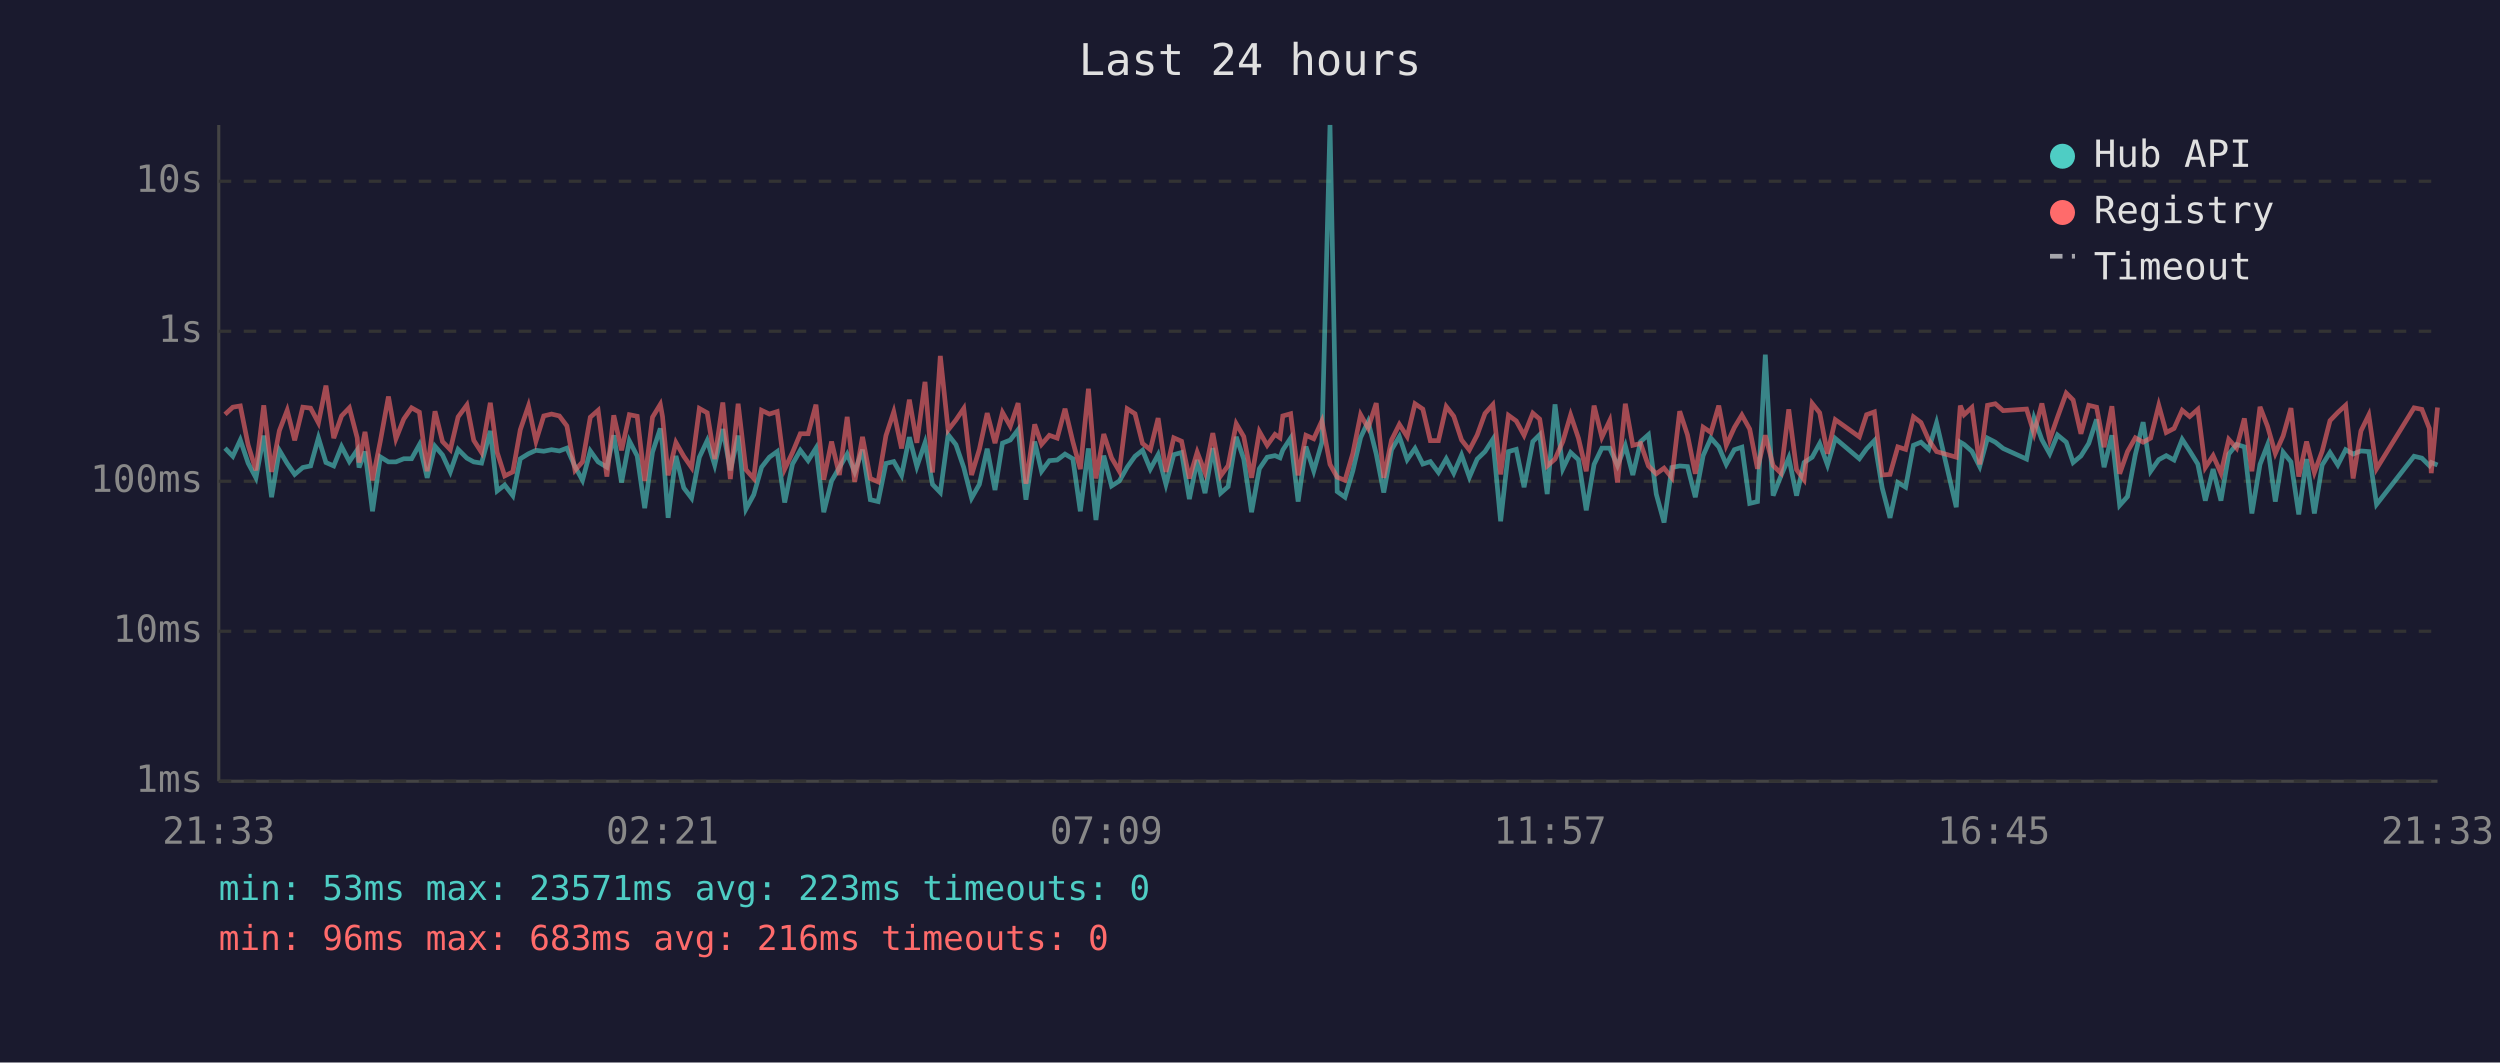
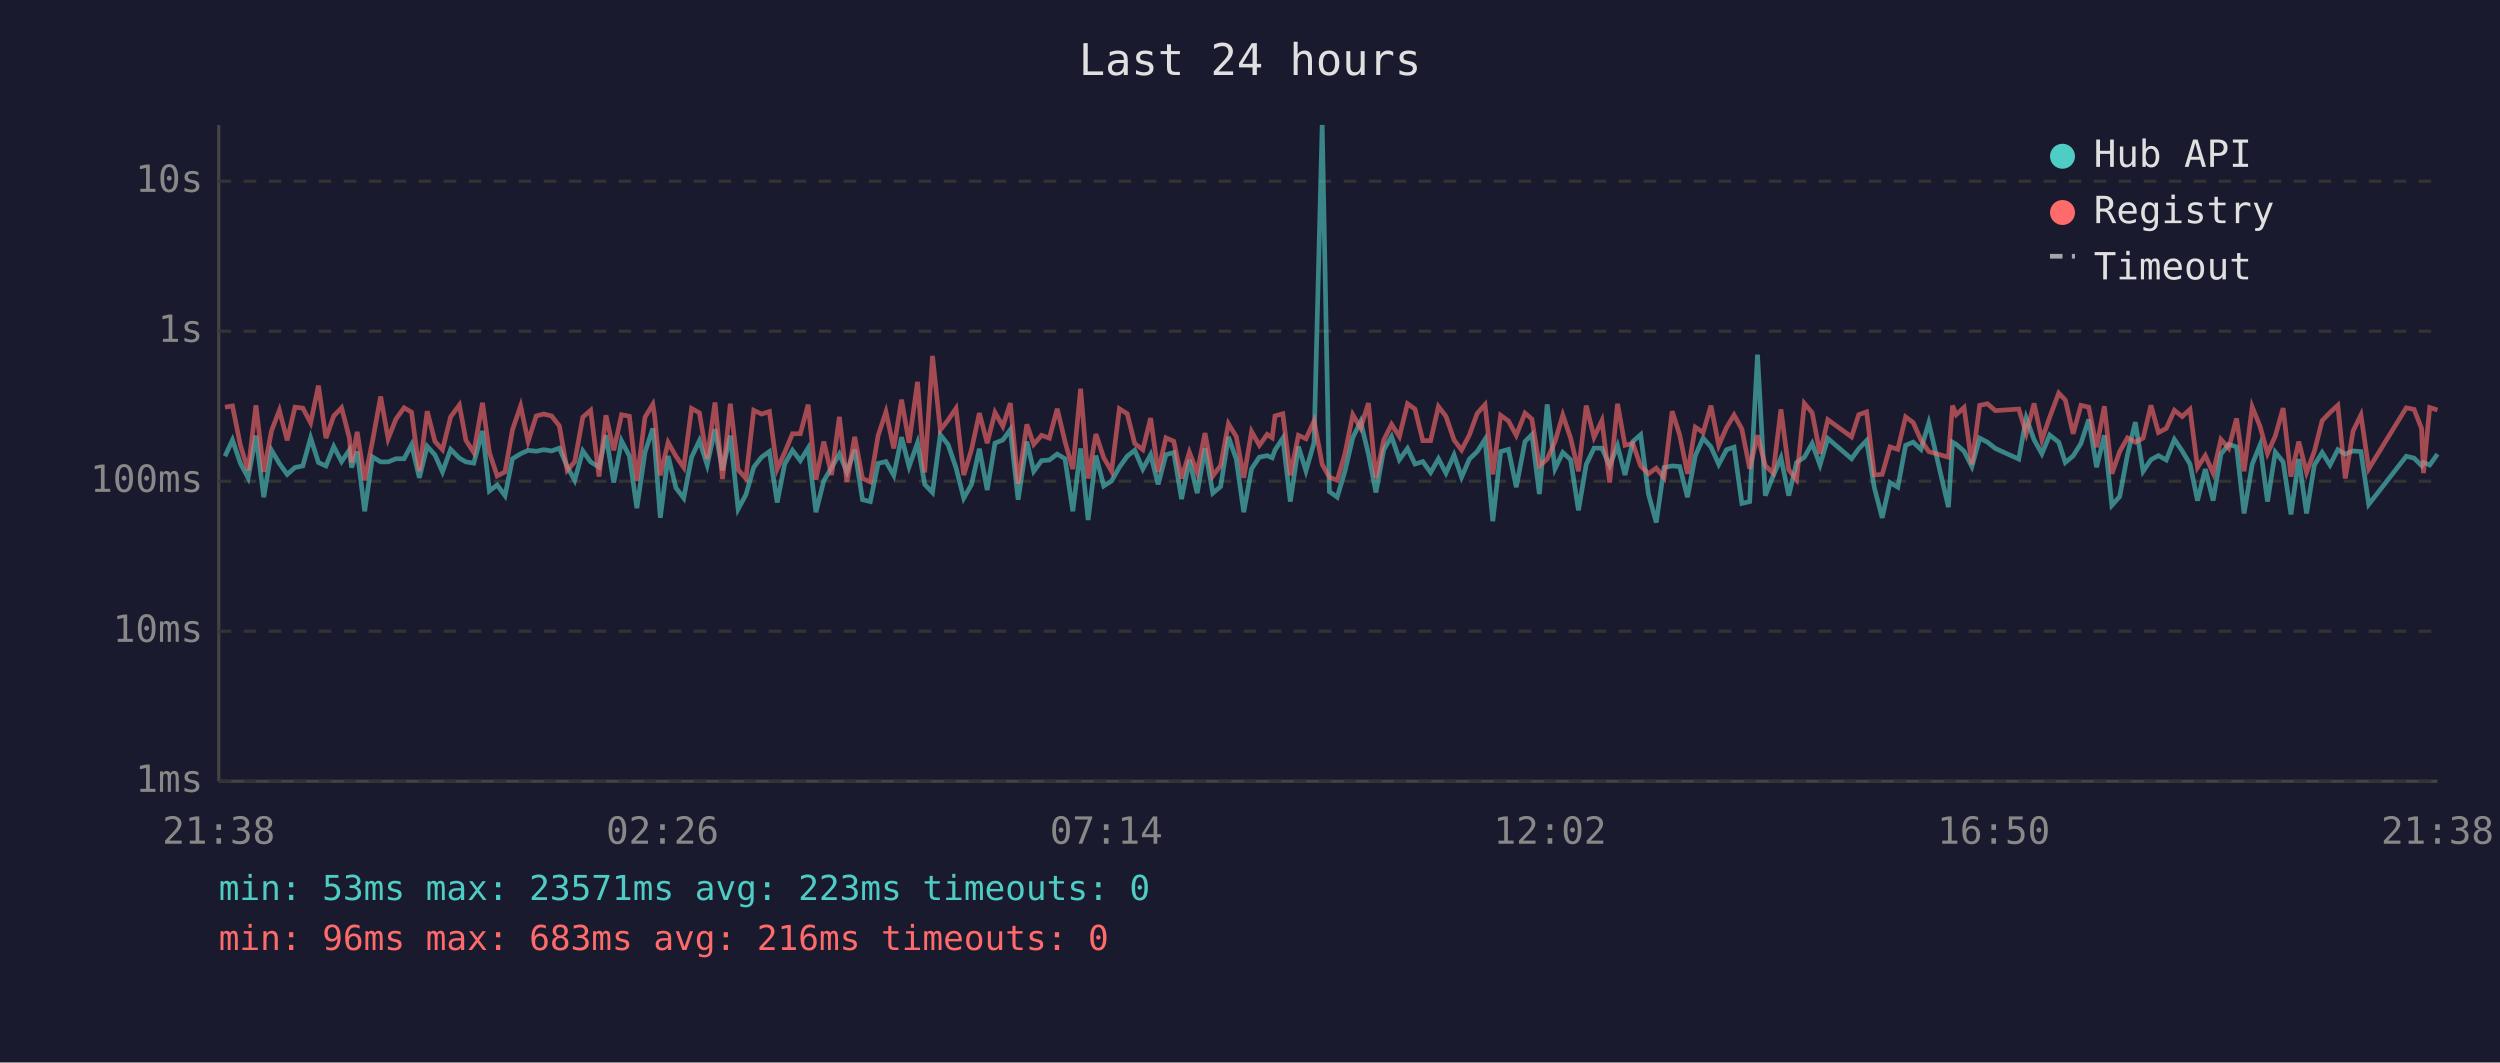
<svg xmlns="http://www.w3.org/2000/svg" viewBox="0 0 800 340" font-family="monospace" font-size="12">
  <rect width="800" height="340" fill="#1a1a2e" />
  <text x="400" y="24" fill="#e0e0e0" font-size="14" text-anchor="middle">Last 24 hours</text>
  <line x1="70" y1="40" x2="70" y2="250" stroke="#444" stroke-width="1" />
  <line x1="70" y1="250" x2="780" y2="250" stroke="#444" stroke-width="1" />
  <line x1="70" y1="250" x2="780" y2="250" stroke="#333" stroke-width="1" stroke-dasharray="4" />
  <text x="65" y="250" fill="#888" text-anchor="end" dominant-baseline="middle">1ms</text>
  <line x1="70" y1="202" x2="780" y2="202" stroke="#333" stroke-width="1" stroke-dasharray="4" />
  <text x="65" y="202" fill="#888" text-anchor="end" dominant-baseline="middle">10ms</text>
  <line x1="70" y1="154" x2="780" y2="154" stroke="#333" stroke-width="1" stroke-dasharray="4" />
  <text x="65" y="154" fill="#888" text-anchor="end" dominant-baseline="middle">100ms</text>
  <line x1="70" y1="106" x2="780" y2="106" stroke="#333" stroke-width="1" stroke-dasharray="4" />
  <text x="65" y="106" fill="#888" text-anchor="end" dominant-baseline="middle">1s</text>
  <line x1="70" y1="58" x2="780" y2="58" stroke="#333" stroke-width="1" stroke-dasharray="4" />
  <text x="65" y="58" fill="#888" text-anchor="end" dominant-baseline="middle">10s</text>
-   <text x="70" y="270" fill="#888" text-anchor="middle">21:33</text>
-   <text x="212" y="270" fill="#888" text-anchor="middle">02:21</text>
-   <text x="354" y="270" fill="#888" text-anchor="middle">07:09</text>
-   <text x="496" y="270" fill="#888" text-anchor="middle">11:57</text>
-   <text x="638" y="270" fill="#888" text-anchor="middle">16:45</text>
-   <text x="780" y="270" fill="#888" text-anchor="middle">21:33</text>
-   <polyline points="72.0,143.4 74.5,146.0 76.9,140.8 79.4,148.2 81.9,152.9 84.4,139.4 86.9,159.1 89.4,144.1 91.9,148.3 94.3,151.8 96.9,149.6 99.4,149.1 101.9,140.1 104.3,148.0 106.8,149.1 109.3,142.9 111.8,147.7 114.3,144.0 114.9,149.6 116.8,144.5 119.2,163.6 121.7,146.2 124.3,147.8 126.7,147.8 129.2,146.8 131.7,146.8 134.2,142.3 136.7,152.9 139.2,142.8 141.6,145.6 144.1,151.0 146.6,143.8 149.4,146.6 151.6,147.8 154.1,148.2 156.9,137.9 159.1,157.1 161.5,155.2 164.1,158.6 166.5,146.8 169.1,145.2 171.5,144.1 174.0,144.4 176.5,143.9 179.0,144.3 181.4,143.4 184.0,149.3 186.4,153.7 188.9,144.3 191.4,147.8 194.2,149.5 196.4,139.3 198.9,154.4 201.4,141.1 203.9,145.9 206.3,162.6 208.8,144.7 211.3,137.1 212.0,142.4 213.8,165.7 216.3,145.9 218.8,156.1 221.3,159.4 223.8,146.3 226.3,141.0 228.7,148.8 231.3,137.3 233.7,150.5 236.2,139.4 238.7,162.9 241.2,158.3 243.7,149.5 246.2,146.3 248.7,144.5 251.1,160.8 253.6,148.5 256.1,144.1 258.6,147.4 261.1,143.4 263.6,163.9 266.1,153.9 268.6,149.6 271.1,145.3 273.5,151.0 276.0,143.9 278.5,159.9 281.0,160.5 283.5,148.3 286.0,147.7 288.5,152.1 291.0,139.9 293.4,149.3 296.0,141.7 298.4,155.0 300.9,157.6 303.4,139.1 305.9,142.3 308.4,149.6 310.9,159.4 313.4,155.0 315.9,143.6 318.4,156.8 320.8,141.8 323.3,140.8 325.8,137.5 328.3,159.9 331.1,141.3 333.3,150.8 335.8,147.4 338.3,147.2 340.8,145.3 343.3,146.8 345.7,163.6 348.3,143.5 350.7,166.4 353.2,145.8 355.7,155.5 358.2,153.9 360.7,149.5 363.2,146.0 365.6,144.1 368.1,150.1 370.6,145.5 373.1,155.0 375.6,145.5 378.1,144.8 380.6,159.7 383.1,147.2 385.6,157.8 388.1,143.4 390.6,157.8 393.0,155.7 395.6,139.8 398.0,146.9 400.5,163.9 403.0,150.0 405.5,146.3 408.0,145.8 409.6,146.5 410.5,144.0 413.0,140.2 415.4,160.5 417.9,142.9 420.4,150.7 423.0,141.6 425.6,40.0 427.9,157.3 430.4,159.1 432.9,150.7 435.4,140.0 437.8,134.9 440.4,145.3 442.8,157.6 445.3,143.9 447.8,139.7 450.3,147.1 452.8,143.5 455.3,148.5 457.7,147.7 460.3,151.2 462.8,146.8 465.2,151.4 467.7,145.6 470.2,152.7 472.7,146.9 475.2,144.5 477.7,140.6 480.2,166.8 482.7,144.5 485.2,143.8 487.7,155.9 490.5,141.3 492.7,139.1 495.1,158.1 497.6,129.4 500.1,150.0 502.6,144.8 505.1,147.1 507.6,163.3 510.1,148.6 512.6,143.4 515.1,143.4 517.6,149.0 520.1,142.6 522.5,152.0 525.0,141.3 527.5,139.1 530.0,158.1 532.5,167.2 535.0,149.6 537.5,149.1 540.0,149.3 542.5,159.1 545.0,145.8 547.5,140.2 550.0,143.0 552.4,148.6 555.0,143.9 557.4,143.1 559.9,161.1 562.4,160.5 564.9,113.5 567.4,158.6 569.9,152.3 572.4,146.5 574.9,158.6 577.3,148.0 579.9,146.3 582.3,141.9 584.8,148.8 587.3,140.3 595.0,146.8 597.3,143.6 599.8,141.0 602.3,156.1 604.8,165.7 607.3,154.4 609.8,155.9 612.3,142.5 614.7,141.5 617.2,143.8 619.7,135.3 626.0,162.3 627.3,141.5 628.5,142.2 631.0,144.4 633.5,149.3 636.0,140.2 638.5,141.5 641.0,143.5 648.5,146.9 650.9,133.8 653.4,140.7 655.9,145.2 658.4,139.2 661.2,141.5 663.4,148.0 665.9,145.9 668.4,141.9 670.9,134.2 673.3,149.5 675.8,139.3 678.3,161.7 680.8,158.9 683.3,145.5 685.8,135.1 688.2,150.8 690.8,147.1 693.2,145.8 695.7,147.2 698.3,140.6 700.7,144.3 703.3,148.5 705.7,160.2 708.2,150.1 710.7,160.2 713.2,145.3 715.7,142.2 718.2,143.0 720.6,164.3 723.2,148.6 725.6,142.4 728.1,160.5 730.6,144.7 733.1,147.8 735.6,164.6 738.1,146.9 740.6,164.3 743.1,148.8 745.6,144.8 748.1,148.8 750.6,143.9 753.0,145.3 755.5,144.3 758.0,144.5 760.5,161.4 772.5,146.0 775.0,146.6 777.4,149.0 778.0,148.0 780.0,148.8" fill="none" stroke="#4ecdc4" stroke-width="1.5" opacity="0.6" />
-   <polyline points="72.0,132.6 74.5,130.3 76.9,129.9 79.4,142.4 81.9,150.5 84.4,129.7 86.9,151.0 89.4,137.8 91.9,131.3 94.3,140.9 96.9,130.3 99.4,130.6 101.9,135.3 104.3,123.4 106.8,140.2 109.3,133.1 111.8,130.5 114.3,140.1 114.9,148.0 116.8,138.2 119.2,153.7 121.7,141.2 124.3,126.9 126.7,140.4 129.2,134.1 131.7,130.5 134.2,131.9 136.7,150.8 139.2,131.6 141.6,141.3 144.1,143.9 146.6,133.4 149.4,129.6 151.6,140.9 154.1,144.8 156.9,128.9 159.1,144.8 161.5,152.3 164.1,151.0 166.5,137.5 169.1,129.9 171.5,141.2 174.0,133.1 176.5,132.5 179.0,133.1 181.4,136.3 184.0,150.5 186.4,147.8 188.9,133.5 191.4,131.3 194.2,152.5 196.4,132.9 198.9,144.1 201.4,132.7 203.9,133.2 206.3,153.9 208.8,133.5 211.3,129.4 212.0,133.3 213.8,152.1 216.3,141.6 218.8,146.0 221.3,149.6 223.8,130.7 226.3,132.1 228.7,146.9 231.3,128.8 233.7,153.3 236.2,129.2 238.7,150.3 241.2,153.1 243.7,131.3 246.2,132.5 248.7,131.7 251.1,150.1 253.6,144.8 256.1,138.8 258.6,138.8 261.1,129.5 263.6,153.5 266.1,141.3 268.6,152.0 271.1,133.4 273.5,154.2 276.0,139.8 278.5,153.1 281.0,154.2 283.5,139.4 286.0,131.8 288.5,143.5 291.0,127.9 293.4,141.7 296.0,122.2 298.4,151.2 300.9,113.9 303.4,137.6 305.9,134.4 308.4,130.7 310.9,152.0 313.4,143.8 315.9,132.2 318.4,141.8 320.8,132.0 323.3,136.4 325.8,129.0 328.3,154.8 331.1,135.8 333.3,142.2 335.8,139.3 338.3,140.2 340.8,130.8 343.3,141.3 345.7,150.1 348.3,124.4 350.7,153.1 353.2,138.9 355.7,146.5 358.2,150.8 360.7,130.8 363.2,132.4 365.6,141.9 368.1,143.9 370.6,133.8 373.1,151.0 375.6,140.1 378.1,141.2 380.6,153.1 383.1,144.7 385.6,151.2 388.1,138.6 390.6,152.3 393.0,149.0 395.6,135.6 398.0,139.7 400.5,152.9 403.0,138.1 405.5,142.5 408.0,139.0 409.6,140.1 410.5,133.1 413.0,132.4 415.4,152.1 417.9,139.3 420.4,140.4 423.0,134.7 425.6,148.6 427.9,152.7 430.4,153.7 432.9,145.1 435.4,132.7 437.8,137.0 440.4,129.0 442.8,152.9 445.3,140.8 447.8,135.8 450.3,139.7 452.8,129.2 455.3,130.9 457.7,141.0 460.3,141.0 462.8,130.1 465.2,133.2 467.7,140.8 470.2,144.0 472.7,139.2 475.2,132.3 477.7,129.5 480.2,151.8 482.7,132.9 485.2,134.7 487.7,139.3 490.5,132.2 492.7,134.1 495.1,149.1 497.6,146.9 500.1,141.3 502.6,132.8 505.1,140.2 507.6,150.8 510.1,129.8 512.6,139.9 515.1,134.6 517.6,154.4 520.1,129.2 522.5,142.5 525.0,141.9 527.5,149.1 530.0,151.6 532.5,149.8 535.0,152.9 537.5,131.6 540.0,139.2 542.5,151.6 545.0,136.7 547.5,138.4 550.0,129.8 552.4,142.5 555.0,136.8 557.4,132.8 559.9,137.3 562.4,150.0 564.9,139.3 567.4,149.0 569.9,151.4 572.4,131.0 574.9,150.3 577.3,153.5 579.9,129.1 582.3,132.1 584.8,145.2 587.3,134.3 595.0,139.8 597.3,132.7 599.8,131.8 602.3,152.0 604.8,151.8 607.3,143.0 609.8,143.8 612.3,133.4 614.7,135.2 617.2,140.8 619.7,144.5 626.0,146.3 627.3,129.8 628.5,132.7 631.0,130.4 633.5,148.6 636.0,129.7 638.5,129.2 641.0,131.4 648.5,130.9 650.9,138.7 653.4,129.1 655.9,140.7 658.4,133.5 661.2,125.8 663.4,128.0 665.9,138.8 668.4,129.7 670.9,130.3 673.3,143.1 675.8,130.0 678.3,151.6 680.8,144.5 683.3,140.1 685.8,141.5 688.2,140.2 690.8,129.7 693.2,138.4 695.7,137.1 698.3,131.3 700.7,133.3 703.3,131.0 705.7,149.6 708.2,145.8 710.7,151.4 713.2,140.6 715.7,143.4 718.2,133.9 720.6,150.8 723.2,130.2 725.6,136.4 728.1,145.1 730.6,139.5 733.1,130.6 735.6,152.5 738.1,141.3 740.6,151.2 743.1,144.4 745.6,134.6 748.1,132.0 750.6,129.7 753.0,153.1 755.5,137.9 758.0,132.8 760.5,150.0 772.5,130.5 775.0,131.0 777.4,137.1 778.0,151.4 780.0,130.4" fill="none" stroke="#ff6b6b" stroke-width="1.5" opacity="0.6" />
+   <text x="70" y="270" fill="#888" text-anchor="middle">21:38</text>
+   <text x="212" y="270" fill="#888" text-anchor="middle">02:26</text>
+   <text x="354" y="270" fill="#888" text-anchor="middle">07:14</text>
+   <text x="496" y="270" fill="#888" text-anchor="middle">12:02</text>
+   <text x="638" y="270" fill="#888" text-anchor="middle">16:50</text>
+   <text x="780" y="270" fill="#888" text-anchor="middle">21:38</text>
+   <polyline points="72.0,146.0 74.4,140.8 76.9,148.2 79.4,152.9 81.9,139.4 84.4,159.1 86.9,144.1 89.4,148.3 91.9,151.8 94.4,149.6 96.9,149.1 99.4,140.1 101.9,148.0 104.3,149.1 106.8,142.9 109.3,147.7 111.8,144.0 112.5,149.6 114.3,144.5 116.7,163.6 119.2,146.2 121.8,147.8 124.2,147.8 126.7,146.8 129.3,146.8 131.7,142.3 134.2,152.9 136.7,142.8 139.2,145.6 141.6,151.0 144.2,143.8 147.0,146.6 149.1,147.8 151.6,148.2 154.4,137.9 156.6,157.1 159.1,155.2 161.6,158.6 164.0,146.8 166.6,145.2 169.0,144.1 171.6,144.4 174.0,143.9 176.5,144.3 179.0,143.4 181.5,149.3 183.9,153.7 186.5,144.3 189.0,147.8 191.7,149.5 193.9,139.3 196.4,154.4 198.9,141.1 201.4,145.9 203.8,162.6 206.4,144.7 208.9,137.1 209.5,142.4 211.3,165.7 213.8,145.9 216.3,156.1 218.8,159.4 221.3,146.3 223.8,141.0 226.3,148.8 228.8,137.3 231.2,150.5 233.7,139.4 236.2,162.9 238.7,158.3 241.2,149.5 243.7,146.3 246.2,144.5 248.7,160.8 251.1,148.5 253.6,144.1 256.1,147.4 258.6,143.4 261.1,163.9 263.6,153.9 266.1,149.6 268.6,145.3 271.0,151.0 273.5,143.9 276.0,159.9 278.5,160.5 281.0,148.3 283.5,147.7 286.0,152.1 288.5,139.9 290.9,149.3 293.6,141.7 295.9,155.0 298.4,157.6 300.9,139.1 303.4,142.3 305.9,149.6 308.4,159.4 310.9,155.0 313.4,143.6 315.9,156.8 318.4,141.8 320.9,140.8 323.3,137.5 325.8,159.9 328.6,141.3 330.8,150.8 333.3,147.4 335.8,147.2 338.3,145.3 340.8,146.8 343.3,163.6 345.8,143.5 348.2,166.4 350.7,145.8 353.2,155.5 355.7,153.9 358.2,149.5 360.7,146.0 363.1,144.1 365.7,150.1 368.2,145.5 370.6,155.0 373.1,145.5 375.6,144.8 378.1,159.7 380.6,147.2 383.1,157.8 385.6,143.4 388.1,157.8 390.6,155.7 393.1,139.8 395.6,146.9 398.0,163.9 400.5,150.0 403.0,146.3 405.5,145.8 407.1,146.5 408.0,144.0 410.5,140.2 412.9,160.5 415.5,142.9 417.9,150.7 420.5,141.6 423.1,40.0 425.4,157.3 427.9,159.1 430.4,150.7 432.9,140.0 435.4,134.9 437.9,145.3 440.3,157.6 442.8,143.9 445.3,139.7 447.8,147.1 450.4,143.5 452.8,148.5 455.3,147.7 457.8,151.2 460.3,146.8 462.7,151.4 465.3,145.6 467.7,152.7 470.2,146.9 472.7,144.5 475.2,140.6 477.7,166.8 480.2,144.5 482.7,143.8 485.2,155.9 488.0,141.3 490.2,139.1 492.6,158.1 495.1,129.4 497.6,150.0 500.1,144.8 502.6,147.1 505.1,163.3 507.6,148.6 510.1,143.4 512.6,143.4 515.1,149.0 517.6,142.6 520.0,152.0 522.5,141.3 525.0,139.1 527.5,158.1 530.0,167.2 532.5,149.6 535.1,149.1 537.5,149.3 540.0,159.1 542.5,145.8 545.0,140.2 547.5,143.0 550.0,148.6 552.5,143.9 554.9,143.1 557.4,161.1 559.9,160.5 562.4,113.5 564.9,158.6 567.4,152.3 569.9,146.5 572.4,158.6 574.9,148.0 577.4,146.3 579.9,141.9 582.4,148.8 584.9,140.3 592.5,146.8 594.8,143.6 597.3,141.0 599.8,156.1 602.3,165.7 604.8,154.4 607.3,155.9 609.8,142.5 612.2,141.5 614.7,143.8 617.2,135.3 623.5,162.3 624.8,141.5 626.0,142.2 628.5,144.4 631.0,149.3 633.5,140.2 636.0,141.5 638.5,143.5 646.0,146.9 648.4,133.8 650.9,140.7 653.4,145.2 655.9,139.2 658.8,141.5 660.9,148.0 663.4,145.9 665.9,141.9 668.4,134.2 670.9,149.5 673.4,139.3 675.8,161.7 678.3,158.9 680.8,145.5 683.3,135.1 685.8,150.8 688.3,147.1 690.7,145.8 693.2,147.2 695.8,140.6 698.3,144.3 700.8,148.5 703.2,160.2 705.7,150.1 708.2,160.2 710.7,145.3 713.2,142.2 715.7,143.0 718.1,164.3 720.7,148.6 723.2,142.4 725.6,160.5 728.1,144.7 730.6,147.8 733.1,164.6 735.6,146.9 738.1,164.3 740.6,148.8 743.1,144.8 745.6,148.8 748.1,143.9 750.5,145.3 753.0,144.3 755.5,144.5 758.0,161.4 770.0,146.0 772.5,146.6 774.9,149.0 775.5,148.0 777.5,148.8 780.0,145.3" fill="none" stroke="#4ecdc4" stroke-width="1.5" opacity="0.6" />
+   <polyline points="72.0,130.3 74.4,129.9 76.9,142.4 79.4,150.5 81.9,129.7 84.4,151.0 86.9,137.8 89.4,131.3 91.9,140.9 94.4,130.3 96.9,130.6 99.4,135.3 101.9,123.4 104.3,140.2 106.8,133.1 109.3,130.5 111.8,140.1 112.5,148.0 114.3,138.2 116.7,153.7 119.2,141.2 121.8,126.9 124.2,140.4 126.7,134.1 129.3,130.5 131.7,131.9 134.2,150.8 136.7,131.6 139.2,141.3 141.6,143.9 144.2,133.4 147.0,129.6 149.1,140.9 151.6,144.8 154.4,128.9 156.6,144.8 159.1,152.3 161.6,151.0 164.0,137.5 166.6,129.9 169.0,141.2 171.6,133.1 174.0,132.5 176.5,133.1 179.0,136.3 181.5,150.5 183.9,147.8 186.5,133.5 189.0,131.3 191.7,152.5 193.9,132.9 196.4,144.1 198.9,132.7 201.4,133.2 203.8,153.9 206.4,133.5 208.9,129.4 209.5,133.3 211.3,152.1 213.8,141.6 216.3,146.0 218.8,149.6 221.3,130.7 223.8,132.1 226.3,146.9 228.8,128.8 231.2,153.3 233.7,129.2 236.2,150.3 238.7,153.1 241.2,131.3 243.7,132.5 246.2,131.7 248.7,150.1 251.1,144.8 253.6,138.8 256.1,138.8 258.6,129.5 261.1,153.5 263.6,141.3 266.1,152.0 268.6,133.4 271.0,154.2 273.5,139.8 276.0,153.1 278.5,154.2 281.0,139.4 283.5,131.8 286.0,143.5 288.5,127.9 290.9,141.7 293.6,122.2 295.9,151.2 298.4,113.9 300.9,137.6 303.4,134.4 305.9,130.7 308.4,152.0 310.9,143.8 313.4,132.2 315.9,141.8 318.4,132.0 320.9,136.4 323.3,129.0 325.8,154.8 328.6,135.8 330.8,142.2 333.3,139.3 335.8,140.2 338.3,130.8 340.8,141.3 343.3,150.1 345.8,124.4 348.2,153.1 350.7,138.9 353.2,146.5 355.7,150.8 358.2,130.8 360.7,132.4 363.1,141.9 365.7,143.9 368.2,133.8 370.6,151.0 373.1,140.1 375.6,141.2 378.1,153.1 380.6,144.7 383.1,151.2 385.6,138.6 388.1,152.3 390.6,149.0 393.1,135.6 395.6,139.7 398.0,152.9 400.5,138.1 403.0,142.5 405.5,139.0 407.1,140.1 408.0,133.1 410.5,132.4 412.9,152.1 415.5,139.3 417.9,140.4 420.5,134.7 423.1,148.6 425.4,152.7 427.9,153.7 430.4,145.1 432.9,132.7 435.4,137.0 437.9,129.0 440.3,152.9 442.8,140.8 445.3,135.8 447.8,139.7 450.4,129.2 452.8,130.9 455.3,141.0 457.8,141.0 460.3,130.1 462.7,133.2 465.3,140.8 467.7,144.0 470.2,139.2 472.7,132.3 475.2,129.5 477.7,151.8 480.2,132.9 482.7,134.7 485.2,139.3 488.0,132.2 490.2,134.1 492.6,149.1 495.1,146.9 497.6,141.3 500.1,132.8 502.6,140.2 505.1,150.8 507.6,129.8 510.1,139.9 512.6,134.6 515.1,154.4 517.6,129.2 520.0,142.5 522.5,141.9 525.0,149.1 527.5,151.6 530.0,149.8 532.5,152.9 535.1,131.6 537.5,139.2 540.0,151.6 542.5,136.7 545.0,138.4 547.5,129.8 550.0,142.5 552.5,136.8 554.9,132.8 557.4,137.3 559.9,150.0 562.4,139.3 564.9,149.0 567.4,151.4 569.9,131.0 572.4,150.3 574.9,153.5 577.4,129.1 579.9,132.1 582.4,145.2 584.9,134.3 592.5,139.8 594.8,132.7 597.3,131.8 599.8,152.0 602.3,151.8 604.8,143.0 607.3,143.8 609.8,133.4 612.2,135.2 614.7,140.8 617.2,144.5 623.5,146.3 624.8,129.8 626.0,132.7 628.5,130.4 631.0,148.6 633.5,129.7 636.0,129.2 638.5,131.4 646.0,130.9 648.4,138.7 650.9,129.1 653.4,140.7 655.9,133.5 658.8,125.8 660.9,128.0 663.4,138.8 665.9,129.7 668.4,130.3 670.9,143.1 673.4,130.0 675.8,151.6 678.3,144.5 680.8,140.1 683.3,141.5 685.8,140.2 688.3,129.7 690.7,138.4 693.2,137.1 695.8,131.3 698.3,133.3 700.8,131.0 703.2,149.6 705.7,145.8 708.2,151.4 710.7,140.6 713.2,143.4 715.7,133.9 718.1,150.8 720.7,130.2 723.2,136.4 725.6,145.1 728.1,139.5 730.6,130.6 733.1,152.5 735.6,141.3 738.1,151.2 740.6,144.4 743.1,134.6 745.6,132.0 748.1,129.7 750.5,153.1 753.0,137.9 755.5,132.8 758.0,150.0 770.0,130.5 772.5,131.0 774.9,137.1 775.5,151.4 777.5,130.4 780.0,131.2" fill="none" stroke="#ff6b6b" stroke-width="1.5" opacity="0.6" />
  <circle cx="660" cy="50" r="4" fill="#4ecdc4" />
  <text x="670" y="50" fill="#e0e0e0" dominant-baseline="middle">Hub API</text>
  <circle cx="660" cy="68" r="4" fill="#ff6b6b" />
  <text x="670" y="68" fill="#e0e0e0" dominant-baseline="middle">Registry</text>
  <line x1="656" y1="82" x2="664" y2="82" stroke="#e0e0e0" stroke-width="1.5" stroke-dasharray="4,3" opacity="0.7" />
  <text x="670" y="86" fill="#e0e0e0" dominant-baseline="middle">Timeout</text>
  <text x="70" y="288" fill="#4ecdc4" font-size="11">min: 53ms  max: 23571ms  avg: 223ms  timeouts: 0</text>
  <text x="70" y="304" fill="#ff6b6b" font-size="11">min: 96ms  max: 683ms  avg: 216ms  timeouts: 0</text>
</svg>
